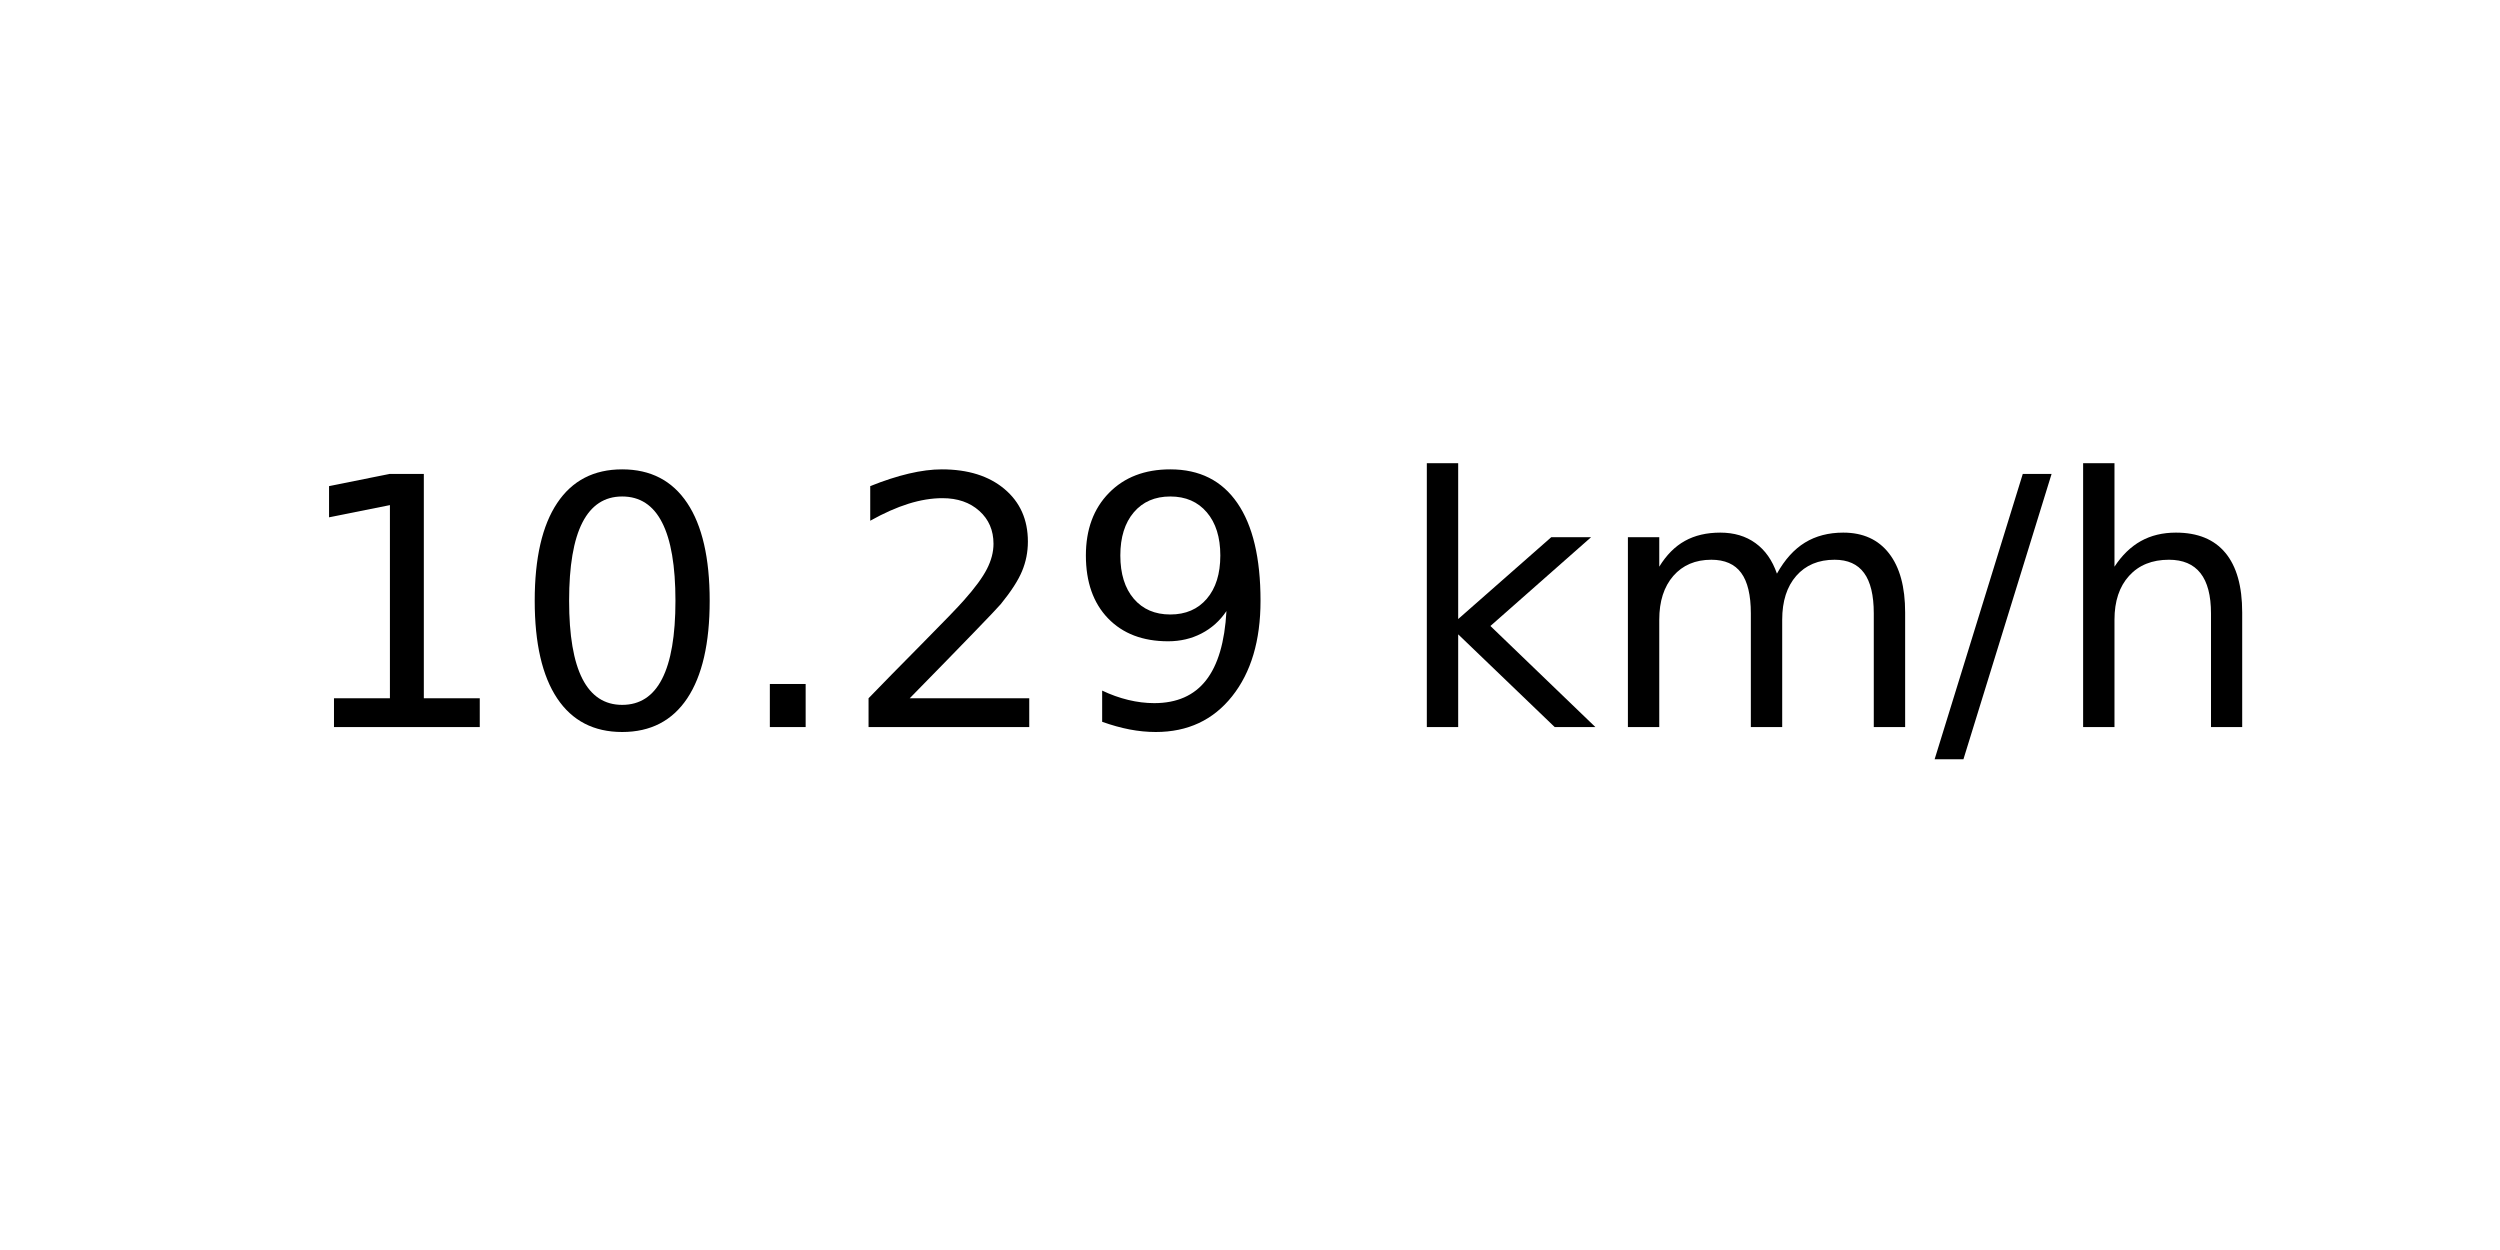
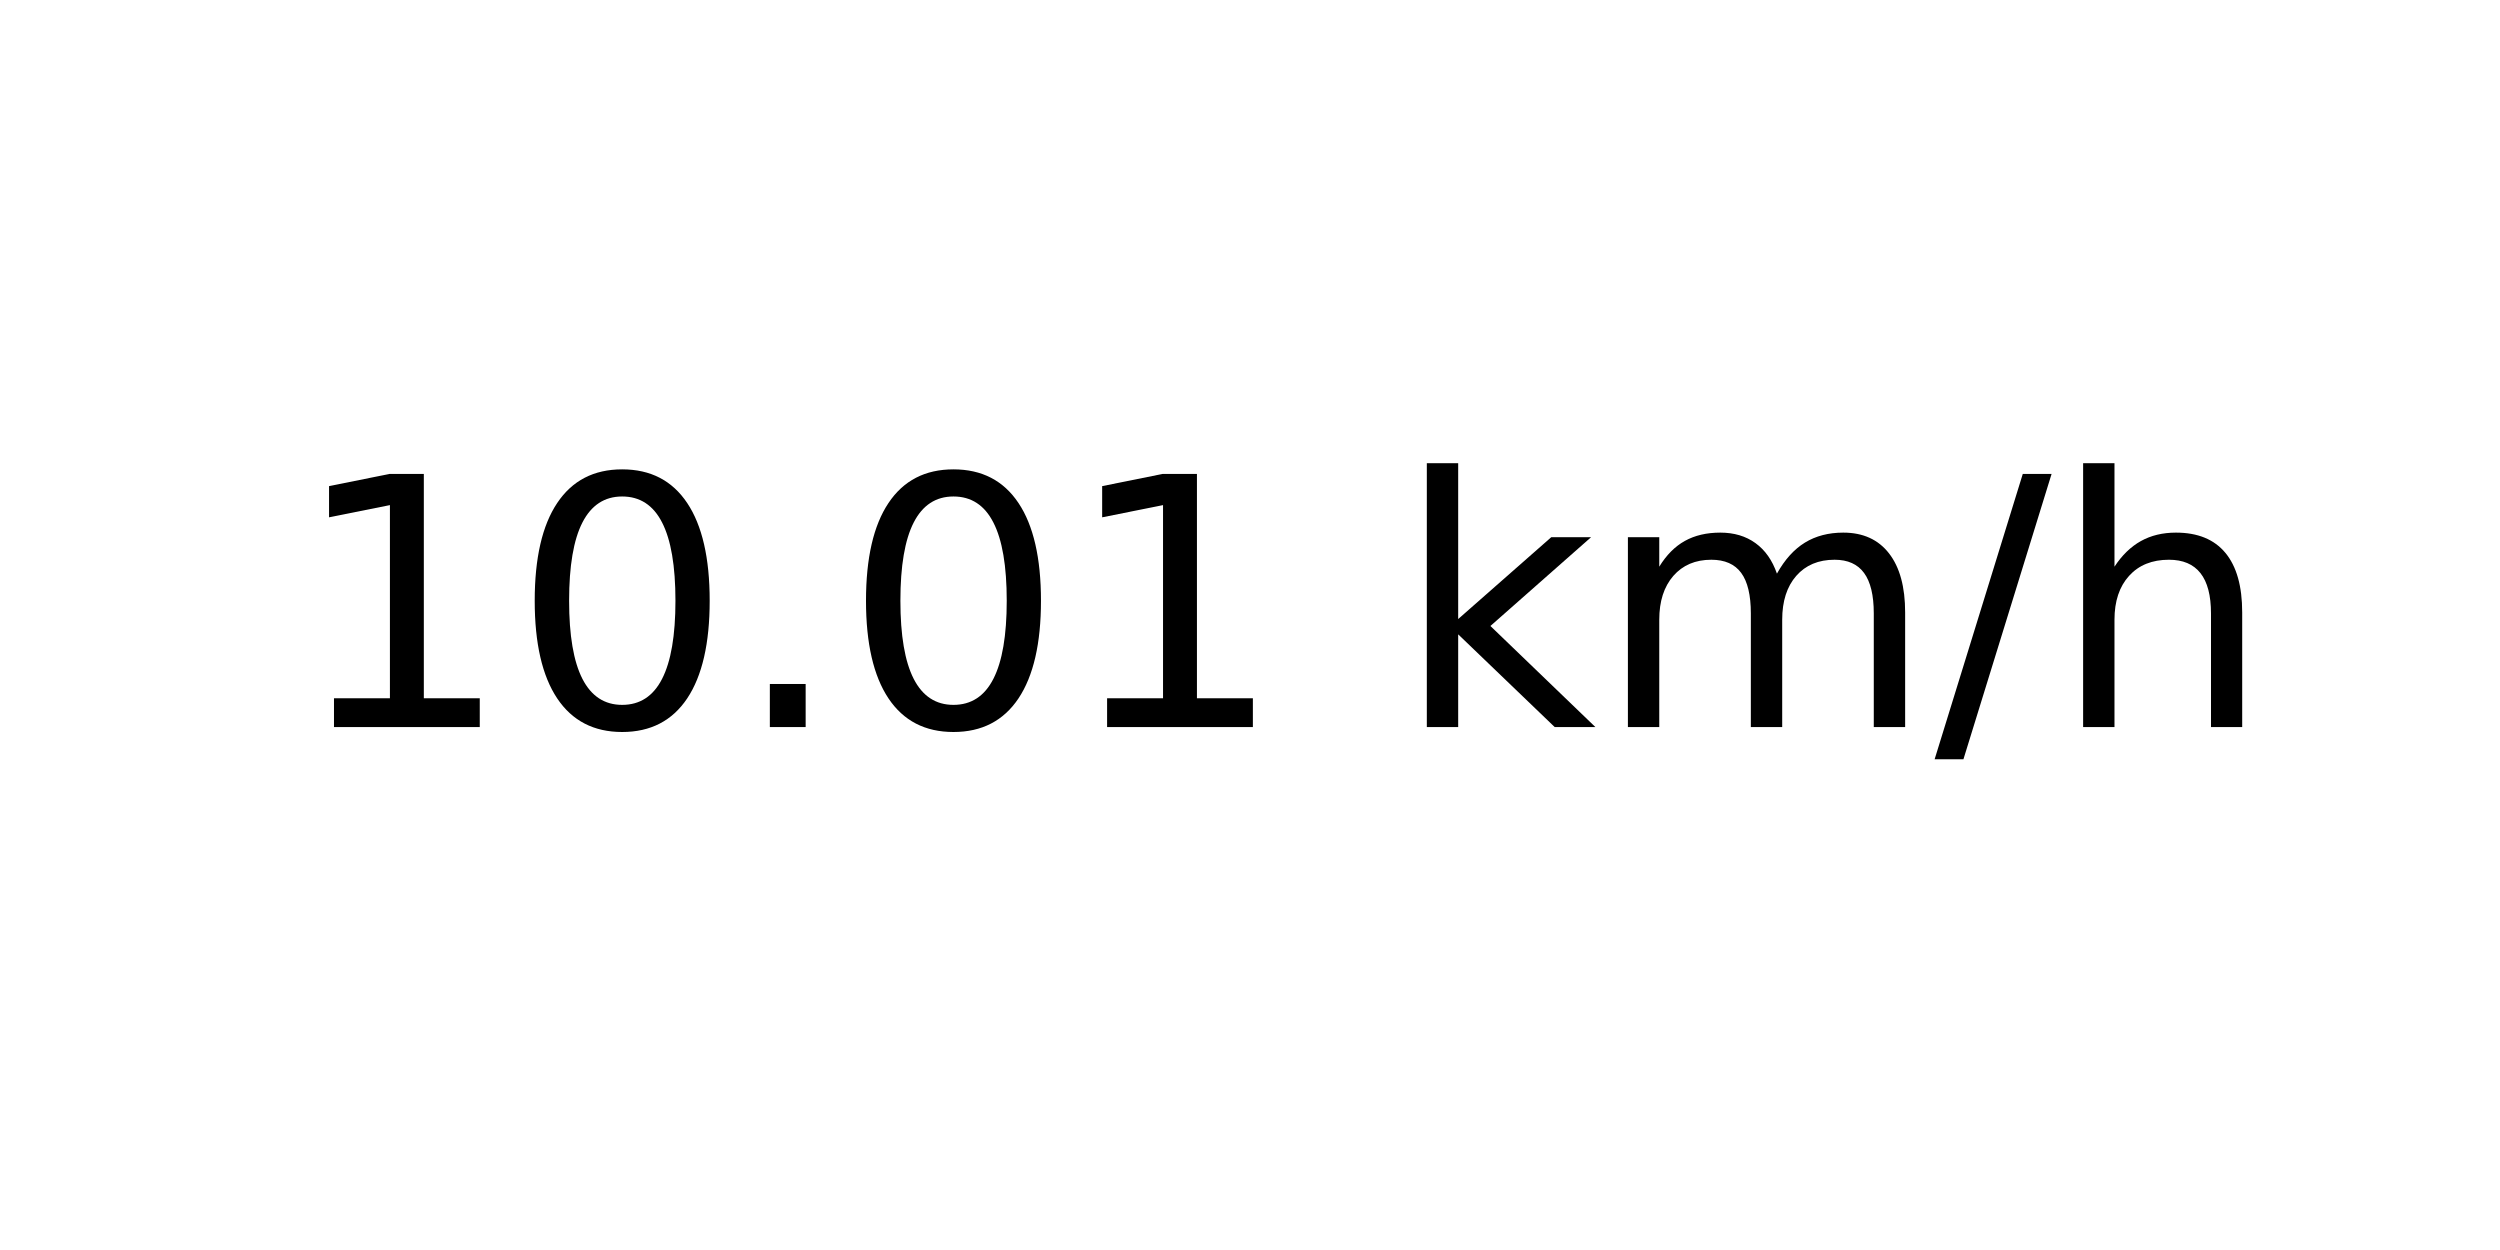
<svg xmlns="http://www.w3.org/2000/svg" xmlns:xlink="http://www.w3.org/1999/xlink" width="72pt" height="36pt" viewBox="0 0 72 36" version="1.1">
  <defs>
    <style type="text/css">*{stroke-linejoin: round; stroke-linecap: butt}</style>
  </defs>
  <g id="figure_1">
    <g id="axes_1">
      <g id="text_1">
        <g transform="translate(8.378125 20.93937) scale(0.1 -0.1)">
          <defs>
            <path id="DejaVuSans-31" d="M 794 531  L 1825 531  L 1825 4091  L 703 3866  L 703 4441  L 1819 4666  L 2450 4666  L 2450 531  L 3481 531  L 3481 0  L 794 0  L 794 531  z " transform="scale(0.015625)" />
            <path id="DejaVuSans-30" d="M 2034 4250  Q 1547 4250 1301 3770  Q 1056 3291 1056 2328  Q 1056 1369 1301 889  Q 1547 409 2034 409  Q 2525 409 2770 889  Q 3016 1369 3016 2328  Q 3016 3291 2770 3770  Q 2525 4250 2034 4250  z M 2034 4750  Q 2819 4750 3233 4129  Q 3647 3509 3647 2328  Q 3647 1150 3233 529  Q 2819 -91 2034 -91  Q 1250 -91 836 529  Q 422 1150 422 2328  Q 422 3509 836 4129  Q 1250 4750 2034 4750  z " transform="scale(0.015625)" />
            <path id="DejaVuSans-2e" d="M 684 794  L 1344 794  L 1344 0  L 684 0  L 684 794  z " transform="scale(0.015625)" />
-             <path id="DejaVuSans-32" d="M 1228 531  L 3431 531  L 3431 0  L 469 0  L 469 531  Q 828 903 1448 1529  Q 2069 2156 2228 2338  Q 2531 2678 2651 2914  Q 2772 3150 2772 3378  Q 2772 3750 2511 3984  Q 2250 4219 1831 4219  Q 1534 4219 1204 4116  Q 875 4013 500 3803  L 500 4441  Q 881 4594 1212 4672  Q 1544 4750 1819 4750  Q 2544 4750 2975 4387  Q 3406 4025 3406 3419  Q 3406 3131 3298 2873  Q 3191 2616 2906 2266  Q 2828 2175 2409 1742  Q 1991 1309 1228 531  z " transform="scale(0.015625)" />
-             <path id="DejaVuSans-39" d="M 703 97  L 703 672  Q 941 559 1184 500  Q 1428 441 1663 441  Q 2288 441 2617 861  Q 2947 1281 2994 2138  Q 2813 1869 2534 1725  Q 2256 1581 1919 1581  Q 1219 1581 811 2004  Q 403 2428 403 3163  Q 403 3881 828 4315  Q 1253 4750 1959 4750  Q 2769 4750 3195 4129  Q 3622 3509 3622 2328  Q 3622 1225 3098 567  Q 2575 -91 1691 -91  Q 1453 -91 1209 -44  Q 966 3 703 97  z M 1959 2075  Q 2384 2075 2632 2365  Q 2881 2656 2881 3163  Q 2881 3666 2632 3958  Q 2384 4250 1959 4250  Q 1534 4250 1286 3958  Q 1038 3666 1038 3163  Q 1038 2656 1286 2365  Q 1534 2075 1959 2075  z " transform="scale(0.015625)" />
            <path id="DejaVuSans-20" transform="scale(0.015625)" />
            <path id="DejaVuSans-6b" d="M 581 4863  L 1159 4863  L 1159 1991  L 2875 3500  L 3609 3500  L 1753 1863  L 3688 0  L 2938 0  L 1159 1709  L 1159 0  L 581 0  L 581 4863  z " transform="scale(0.015625)" />
            <path id="DejaVuSans-6d" d="M 3328 2828  Q 3544 3216 3844 3400  Q 4144 3584 4550 3584  Q 5097 3584 5394 3201  Q 5691 2819 5691 2113  L 5691 0  L 5113 0  L 5113 2094  Q 5113 2597 4934 2840  Q 4756 3084 4391 3084  Q 3944 3084 3684 2787  Q 3425 2491 3425 1978  L 3425 0  L 2847 0  L 2847 2094  Q 2847 2600 2669 2842  Q 2491 3084 2119 3084  Q 1678 3084 1418 2786  Q 1159 2488 1159 1978  L 1159 0  L 581 0  L 581 3500  L 1159 3500  L 1159 2956  Q 1356 3278 1631 3431  Q 1906 3584 2284 3584  Q 2666 3584 2933 3390  Q 3200 3197 3328 2828  z " transform="scale(0.015625)" />
            <path id="DejaVuSans-2f" d="M 1625 4666  L 2156 4666  L 531 -594  L 0 -594  L 1625 4666  z " transform="scale(0.015625)" />
            <path id="DejaVuSans-68" d="M 3513 2113  L 3513 0  L 2938 0  L 2938 2094  Q 2938 2591 2744 2837  Q 2550 3084 2163 3084  Q 1697 3084 1428 2787  Q 1159 2491 1159 1978  L 1159 0  L 581 0  L 581 4863  L 1159 4863  L 1159 2956  Q 1366 3272 1645 3428  Q 1925 3584 2291 3584  Q 2894 3584 3203 3211  Q 3513 2838 3513 2113  z " transform="scale(0.015625)" />
          </defs>
          <use xlink:href="#DejaVuSans-31" />
          <use xlink:href="#DejaVuSans-30" x="63.623" />
          <use xlink:href="#DejaVuSans-2e" x="127.246" />
-           <use xlink:href="#DejaVuSans-32" x="159.033" />
-           <use xlink:href="#DejaVuSans-39" x="222.656" />
+           <use xlink:href="#DejaVuSans-30" x="159.033" />
+           <use xlink:href="#DejaVuSans-31" x="222.656" />
          <use xlink:href="#DejaVuSans-20" x="286.279" />
          <use xlink:href="#DejaVuSans-6b" x="318.066" />
          <use xlink:href="#DejaVuSans-6d" x="375.977" />
          <use xlink:href="#DejaVuSans-2f" x="473.389" />
          <use xlink:href="#DejaVuSans-68" x="507.08" />
        </g>
      </g>
    </g>
  </g>
</svg>
